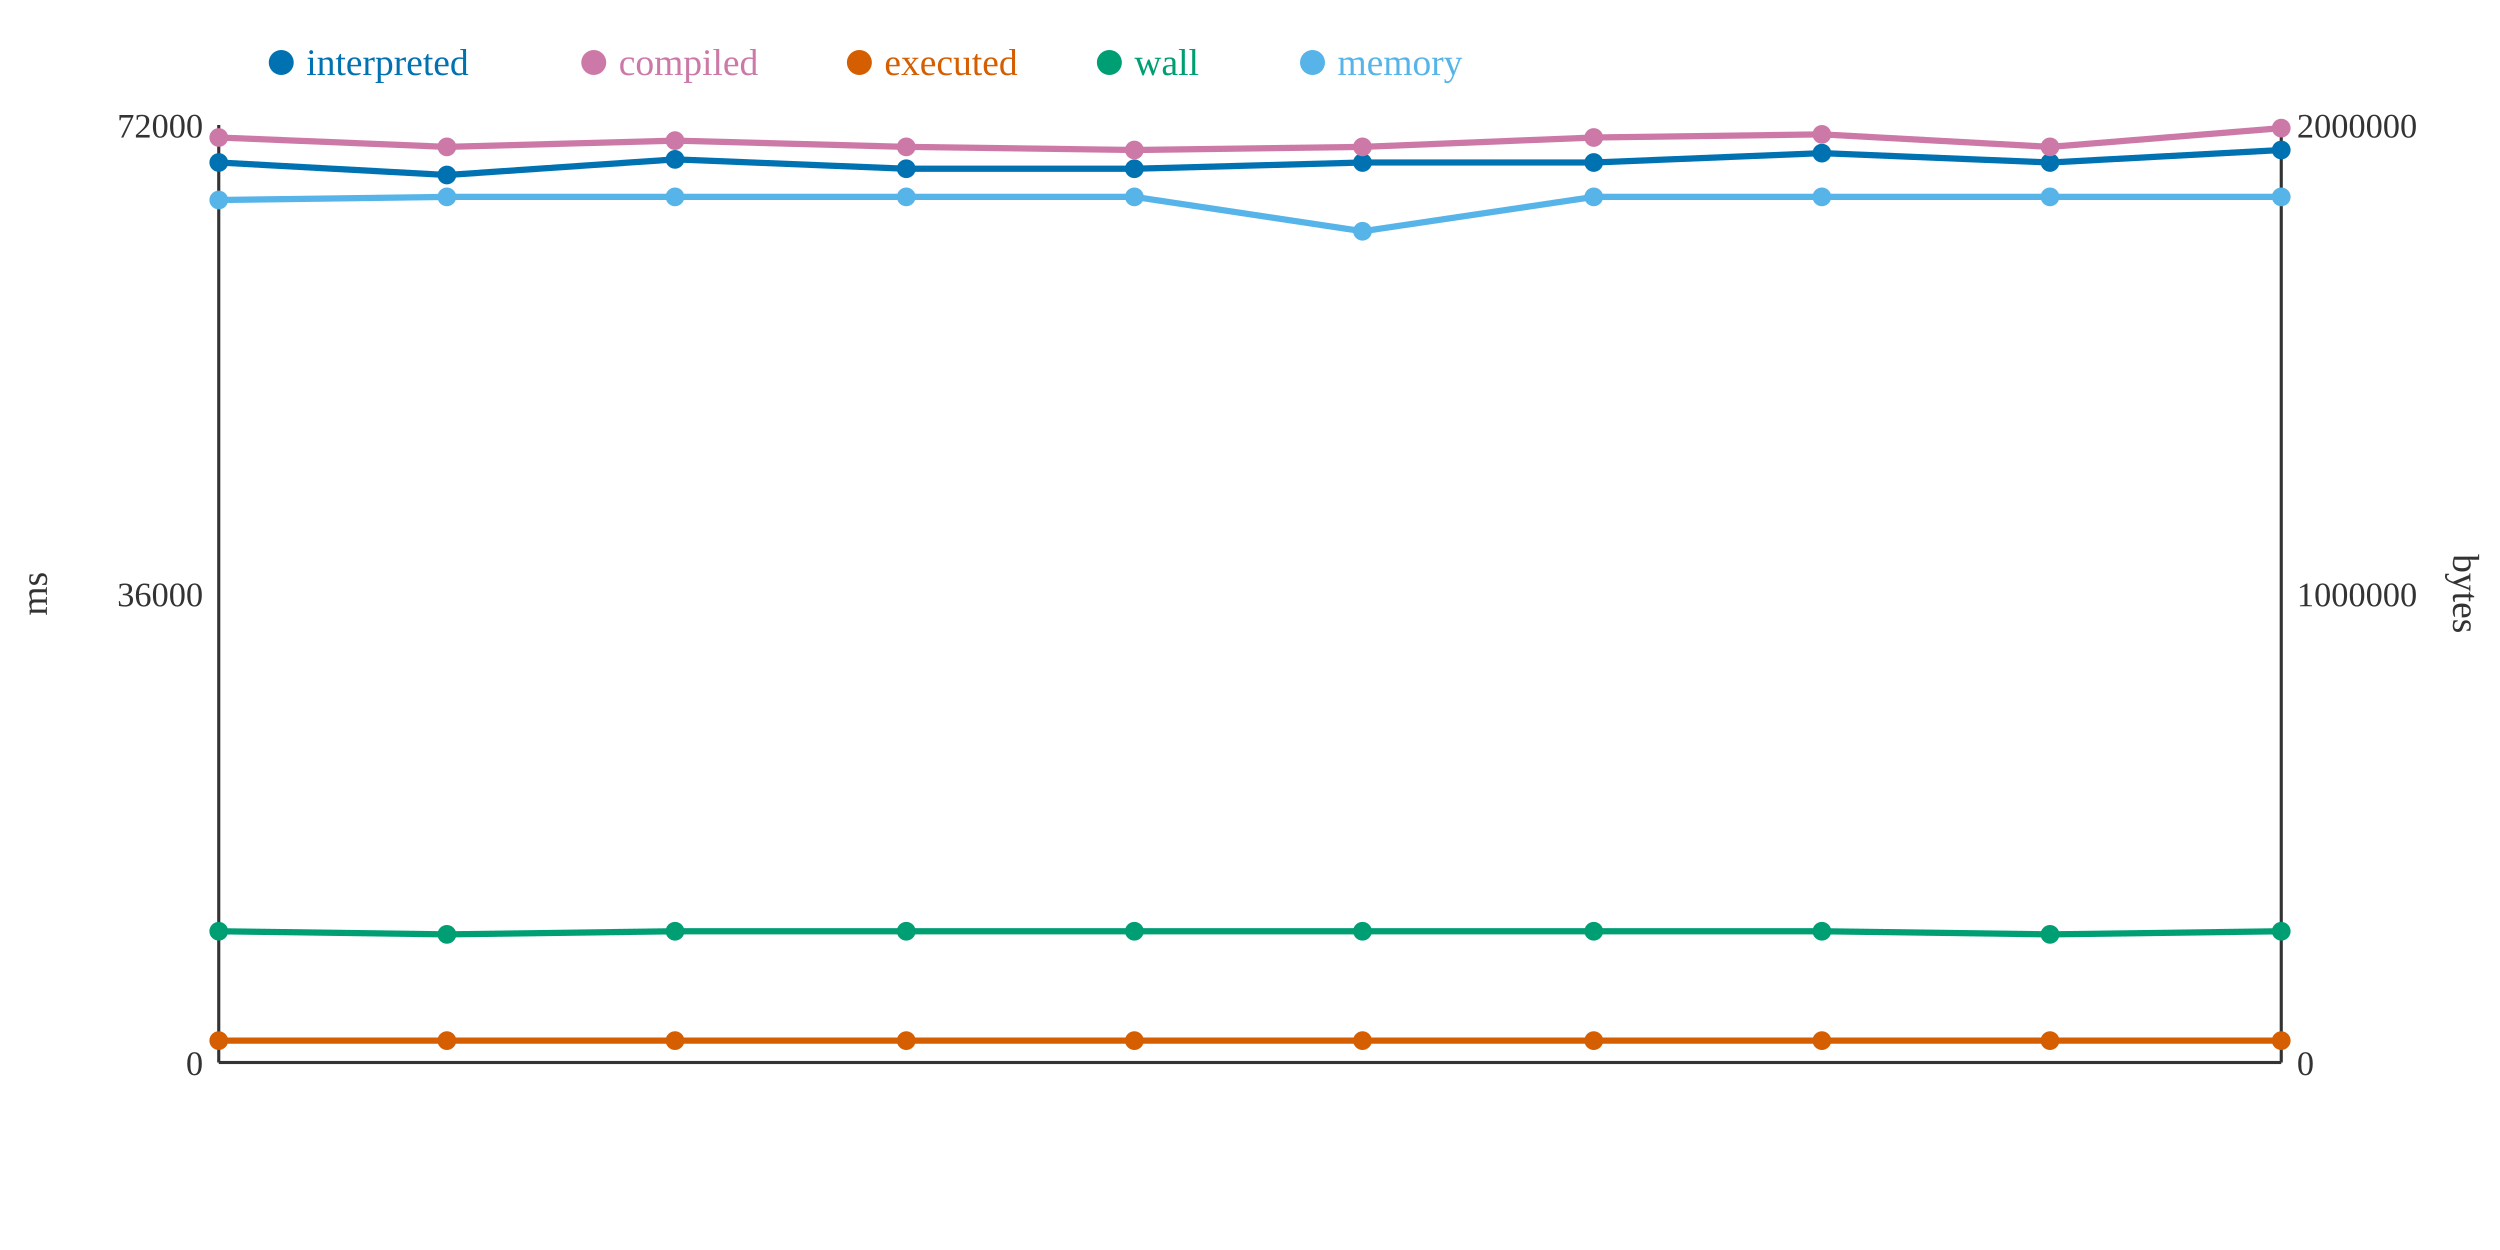
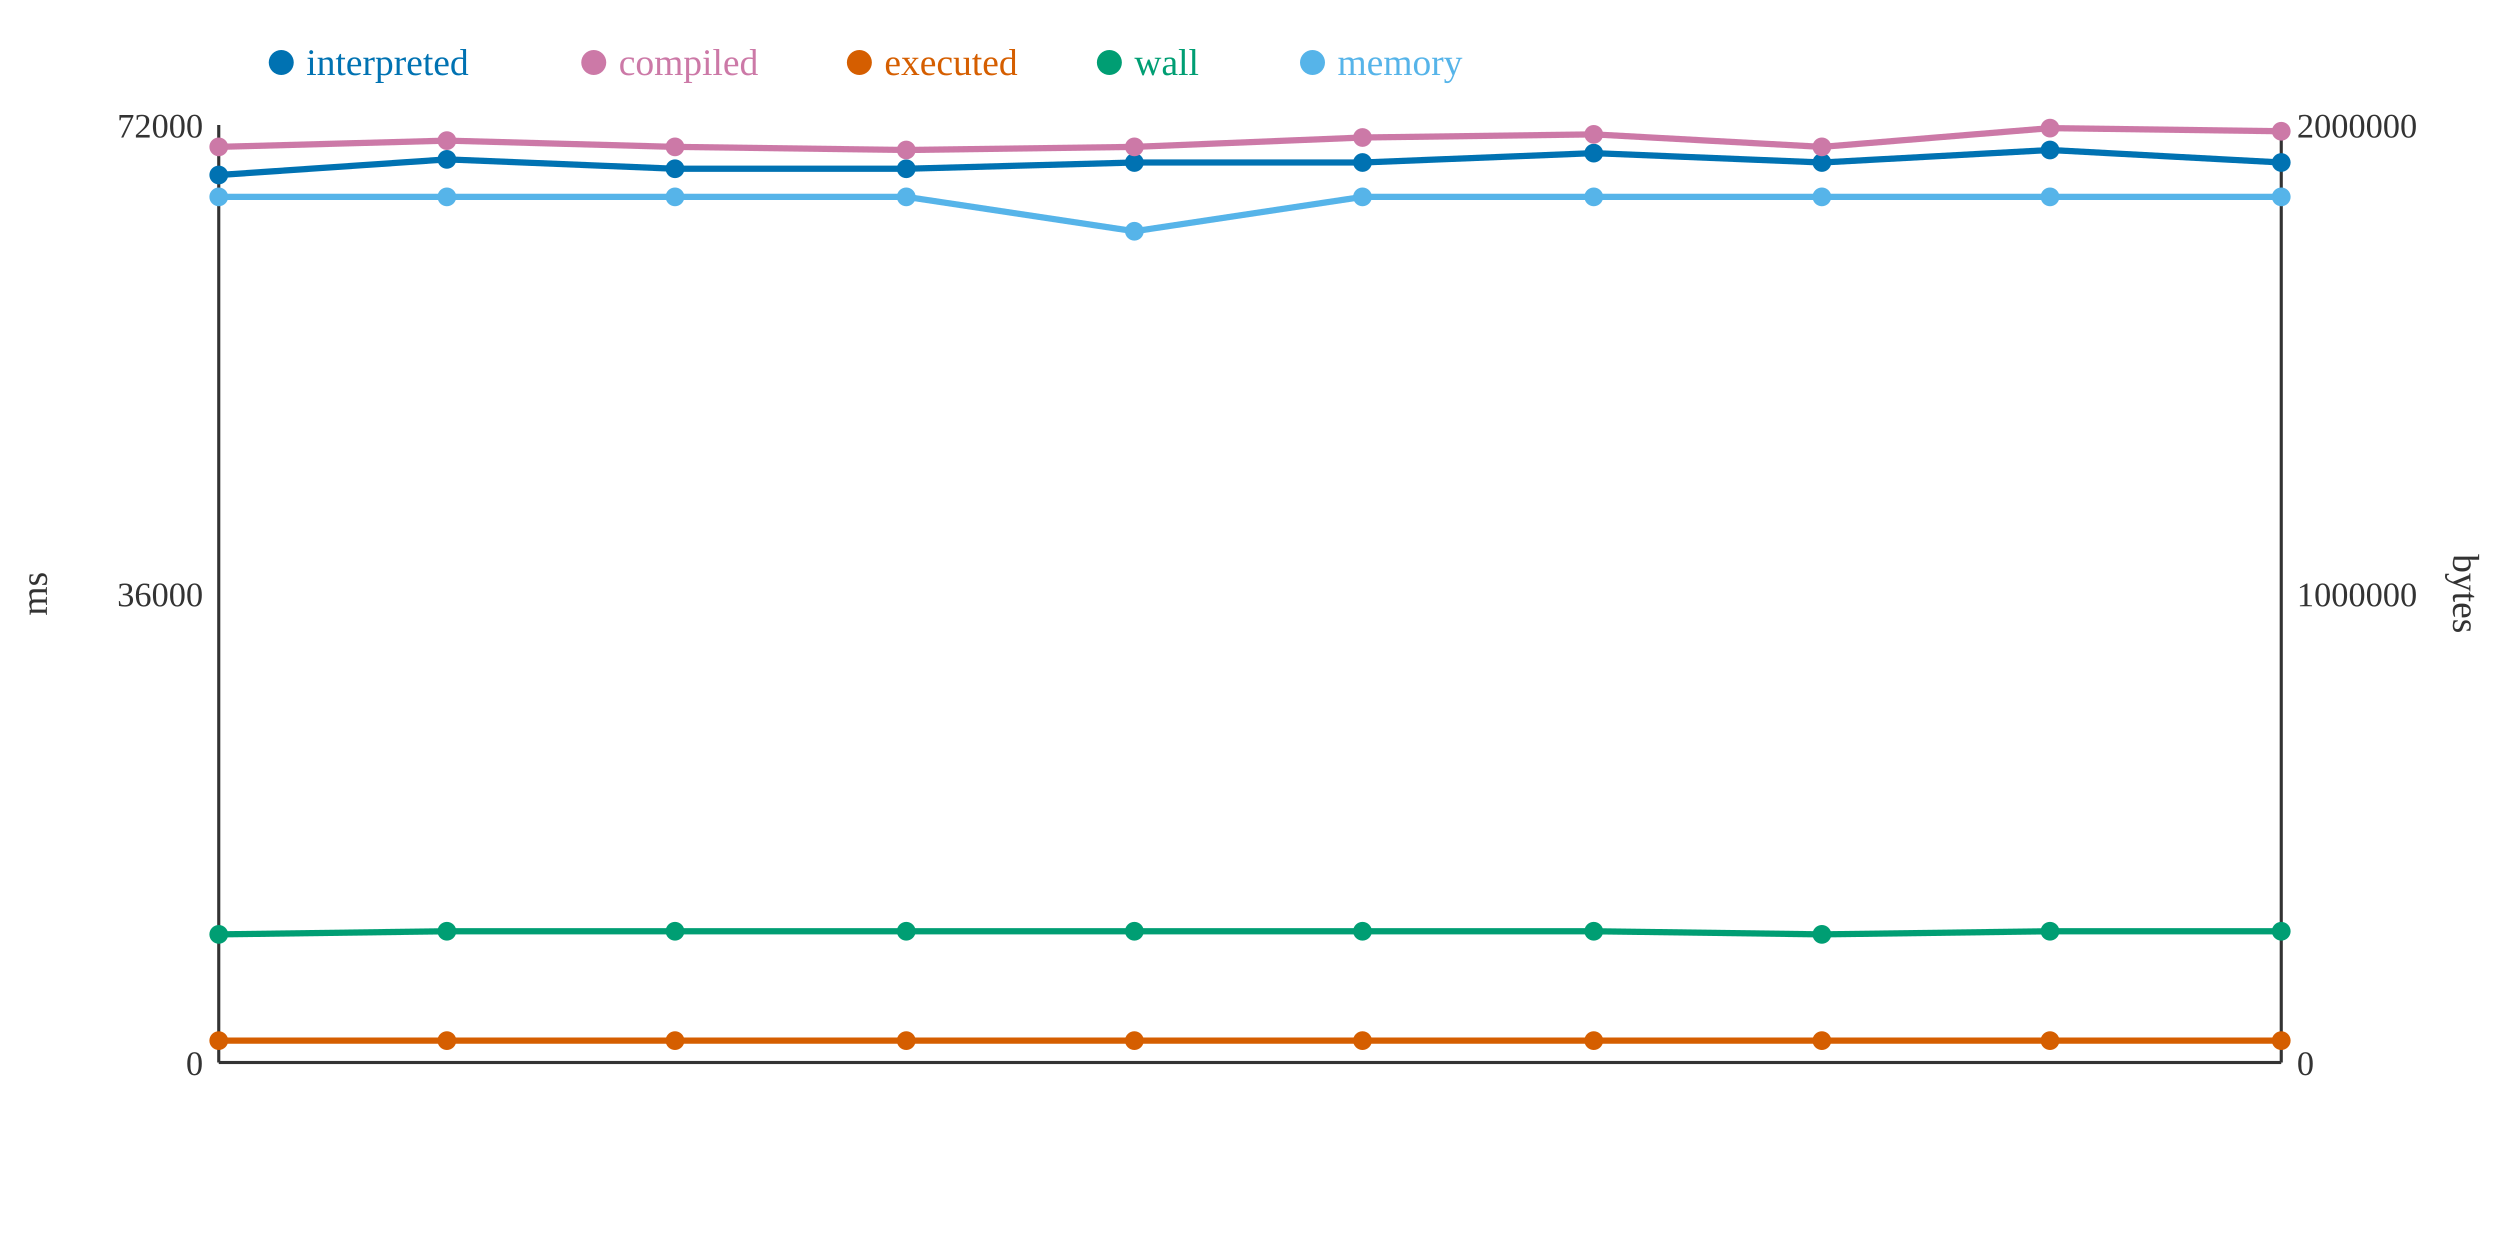
<svg xmlns="http://www.w3.org/2000/svg" width="800" height="400">
  <rect width="800" height="400" fill="white" />
  <line x1="70" y1="40" x2="70" y2="340" stroke="#333" stroke-width="1" />
  <line x1="70" y1="340" x2="730" y2="340" stroke="#333" stroke-width="1" />
  <line x1="730" y1="40" x2="730" y2="340" stroke="#333" stroke-width="1" />
  <text x="65" y="344" text-anchor="end" font-size="11" fill="#333">0</text>
  <text x="65" y="194" text-anchor="end" font-size="11" fill="#333">36000</text>
  <text x="65" y="44" text-anchor="end" font-size="11" fill="#333">72000</text>
  <text x="15" y="190" text-anchor="middle" font-size="12" fill="#333" transform="rotate(-90 15 190)">ms</text>
  <text x="735" y="344" text-anchor="start" font-size="11" fill="#333">0</text>
  <text x="735" y="194" text-anchor="start" font-size="11" fill="#333">1000000</text>
  <text x="735" y="44" text-anchor="start" font-size="11" fill="#333">2000000</text>
  <text x="785" y="190" text-anchor="middle" font-size="12" fill="#333" transform="rotate(90 785 190)">bytes</text>
-   <polyline points="70,52 143,56 216,51 290,54 363,54 436,52 510,52 583,49 656,52 730,48" fill="none" stroke="#0072B2" stroke-width="2" />
-   <polyline points="70,44 143,47 216,45 290,47 363,48 436,47 510,44 583,43 656,47 730,41" fill="none" stroke="#CC79A7" stroke-width="2" />
+   <polyline points="70,56 143,51 216,54 290,54 363,52 436,52 510,49 583,52 656,48 730,52" fill="none" stroke="#0072B2" stroke-width="2" />
+   <polyline points="70,47 143,45 216,47 290,48 363,47 436,44 510,43 583,47 656,41 730,42" fill="none" stroke="#CC79A7" stroke-width="2" />
  <polyline points="70,333 143,333 216,333 290,333 363,333 436,333 510,333 583,333 656,333 730,333" fill="none" stroke="#D55E00" stroke-width="2" />
-   <polyline points="70,298 143,299 216,298 290,298 363,298 436,298 510,298 583,298 656,299 730,298" fill="none" stroke="#009E73" stroke-width="2" />
-   <polyline points="70,64 143,63 216,63 290,63 363,63 436,74 510,63 583,63 656,63 730,63" fill="none" stroke="#56B4E9" stroke-width="2" />
-   <circle cx="70" cy="52" r="3" fill="#0072B2" />
-   <circle cx="70" cy="44" r="3" fill="#CC79A7" />
+   <polyline points="70,299 143,298 216,298 290,298 363,298 436,298 510,298 583,299 656,298 730,298" fill="none" stroke="#009E73" stroke-width="2" />
+   <polyline points="70,63 143,63 216,63 290,63 363,74 436,63 510,63 583,63 656,63 730,63" fill="none" stroke="#56B4E9" stroke-width="2" />
+   <circle cx="70" cy="56" r="3" fill="#0072B2" />
+   <circle cx="70" cy="47" r="3" fill="#CC79A7" />
  <circle cx="70" cy="333" r="3" fill="#D55E00" />
-   <circle cx="70" cy="298" r="3" fill="#009E73" />
-   <circle cx="70" cy="64" r="3" fill="#56B4E9" />
-   <circle cx="143" cy="56" r="3" fill="#0072B2" />
-   <circle cx="143" cy="47" r="3" fill="#CC79A7" />
+   <circle cx="70" cy="299" r="3" fill="#009E73" />
+   <circle cx="70" cy="63" r="3" fill="#56B4E9" />
+   <circle cx="143" cy="51" r="3" fill="#0072B2" />
+   <circle cx="143" cy="45" r="3" fill="#CC79A7" />
  <circle cx="143" cy="333" r="3" fill="#D55E00" />
-   <circle cx="143" cy="299" r="3" fill="#009E73" />
+   <circle cx="143" cy="298" r="3" fill="#009E73" />
  <circle cx="143" cy="63" r="3" fill="#56B4E9" />
-   <circle cx="216" cy="51" r="3" fill="#0072B2" />
-   <circle cx="216" cy="45" r="3" fill="#CC79A7" />
+   <circle cx="216" cy="54" r="3" fill="#0072B2" />
+   <circle cx="216" cy="47" r="3" fill="#CC79A7" />
  <circle cx="216" cy="333" r="3" fill="#D55E00" />
  <circle cx="216" cy="298" r="3" fill="#009E73" />
  <circle cx="216" cy="63" r="3" fill="#56B4E9" />
  <circle cx="290" cy="54" r="3" fill="#0072B2" />
-   <circle cx="290" cy="47" r="3" fill="#CC79A7" />
+   <circle cx="290" cy="48" r="3" fill="#CC79A7" />
  <circle cx="290" cy="333" r="3" fill="#D55E00" />
  <circle cx="290" cy="298" r="3" fill="#009E73" />
  <circle cx="290" cy="63" r="3" fill="#56B4E9" />
-   <circle cx="363" cy="54" r="3" fill="#0072B2" />
-   <circle cx="363" cy="48" r="3" fill="#CC79A7" />
+   <circle cx="363" cy="52" r="3" fill="#0072B2" />
+   <circle cx="363" cy="47" r="3" fill="#CC79A7" />
  <circle cx="363" cy="333" r="3" fill="#D55E00" />
  <circle cx="363" cy="298" r="3" fill="#009E73" />
-   <circle cx="363" cy="63" r="3" fill="#56B4E9" />
+   <circle cx="363" cy="74" r="3" fill="#56B4E9" />
  <circle cx="436" cy="52" r="3" fill="#0072B2" />
-   <circle cx="436" cy="47" r="3" fill="#CC79A7" />
+   <circle cx="436" cy="44" r="3" fill="#CC79A7" />
  <circle cx="436" cy="333" r="3" fill="#D55E00" />
  <circle cx="436" cy="298" r="3" fill="#009E73" />
-   <circle cx="436" cy="74" r="3" fill="#56B4E9" />
-   <circle cx="510" cy="52" r="3" fill="#0072B2" />
-   <circle cx="510" cy="44" r="3" fill="#CC79A7" />
+   <circle cx="436" cy="63" r="3" fill="#56B4E9" />
+   <circle cx="510" cy="49" r="3" fill="#0072B2" />
+   <circle cx="510" cy="43" r="3" fill="#CC79A7" />
  <circle cx="510" cy="333" r="3" fill="#D55E00" />
  <circle cx="510" cy="298" r="3" fill="#009E73" />
  <circle cx="510" cy="63" r="3" fill="#56B4E9" />
-   <circle cx="583" cy="49" r="3" fill="#0072B2" />
-   <circle cx="583" cy="43" r="3" fill="#CC79A7" />
+   <circle cx="583" cy="52" r="3" fill="#0072B2" />
+   <circle cx="583" cy="47" r="3" fill="#CC79A7" />
  <circle cx="583" cy="333" r="3" fill="#D55E00" />
-   <circle cx="583" cy="298" r="3" fill="#009E73" />
+   <circle cx="583" cy="299" r="3" fill="#009E73" />
  <circle cx="583" cy="63" r="3" fill="#56B4E9" />
-   <circle cx="656" cy="52" r="3" fill="#0072B2" />
-   <circle cx="656" cy="47" r="3" fill="#CC79A7" />
+   <circle cx="656" cy="48" r="3" fill="#0072B2" />
+   <circle cx="656" cy="41" r="3" fill="#CC79A7" />
  <circle cx="656" cy="333" r="3" fill="#D55E00" />
-   <circle cx="656" cy="299" r="3" fill="#009E73" />
+   <circle cx="656" cy="298" r="3" fill="#009E73" />
  <circle cx="656" cy="63" r="3" fill="#56B4E9" />
-   <circle cx="730" cy="48" r="3" fill="#0072B2" />
-   <circle cx="730" cy="41" r="3" fill="#CC79A7" />
+   <circle cx="730" cy="52" r="3" fill="#0072B2" />
+   <circle cx="730" cy="42" r="3" fill="#CC79A7" />
  <circle cx="730" cy="333" r="3" fill="#D55E00" />
  <circle cx="730" cy="298" r="3" fill="#009E73" />
  <circle cx="730" cy="63" r="3" fill="#56B4E9" />
  <circle cx="90" cy="20" r="4" fill="#0072B2" />
  <text x="98" y="24" text-anchor="start" font-size="12" fill="#0072B2">interpreted</text>
  <circle cx="190" cy="20" r="4" fill="#CC79A7" />
  <text x="198" y="24" text-anchor="start" font-size="12" fill="#CC79A7">compiled</text>
  <circle cx="275" cy="20" r="4" fill="#D55E00" />
  <text x="283" y="24" text-anchor="start" font-size="12" fill="#D55E00">executed</text>
  <circle cx="355" cy="20" r="4" fill="#009E73" />
  <text x="363" y="24" text-anchor="start" font-size="12" fill="#009E73">wall</text>
  <circle cx="420" cy="20" r="4" fill="#56B4E9" />
  <text x="428" y="24" text-anchor="start" font-size="12" fill="#56B4E9">memory</text>
</svg>
